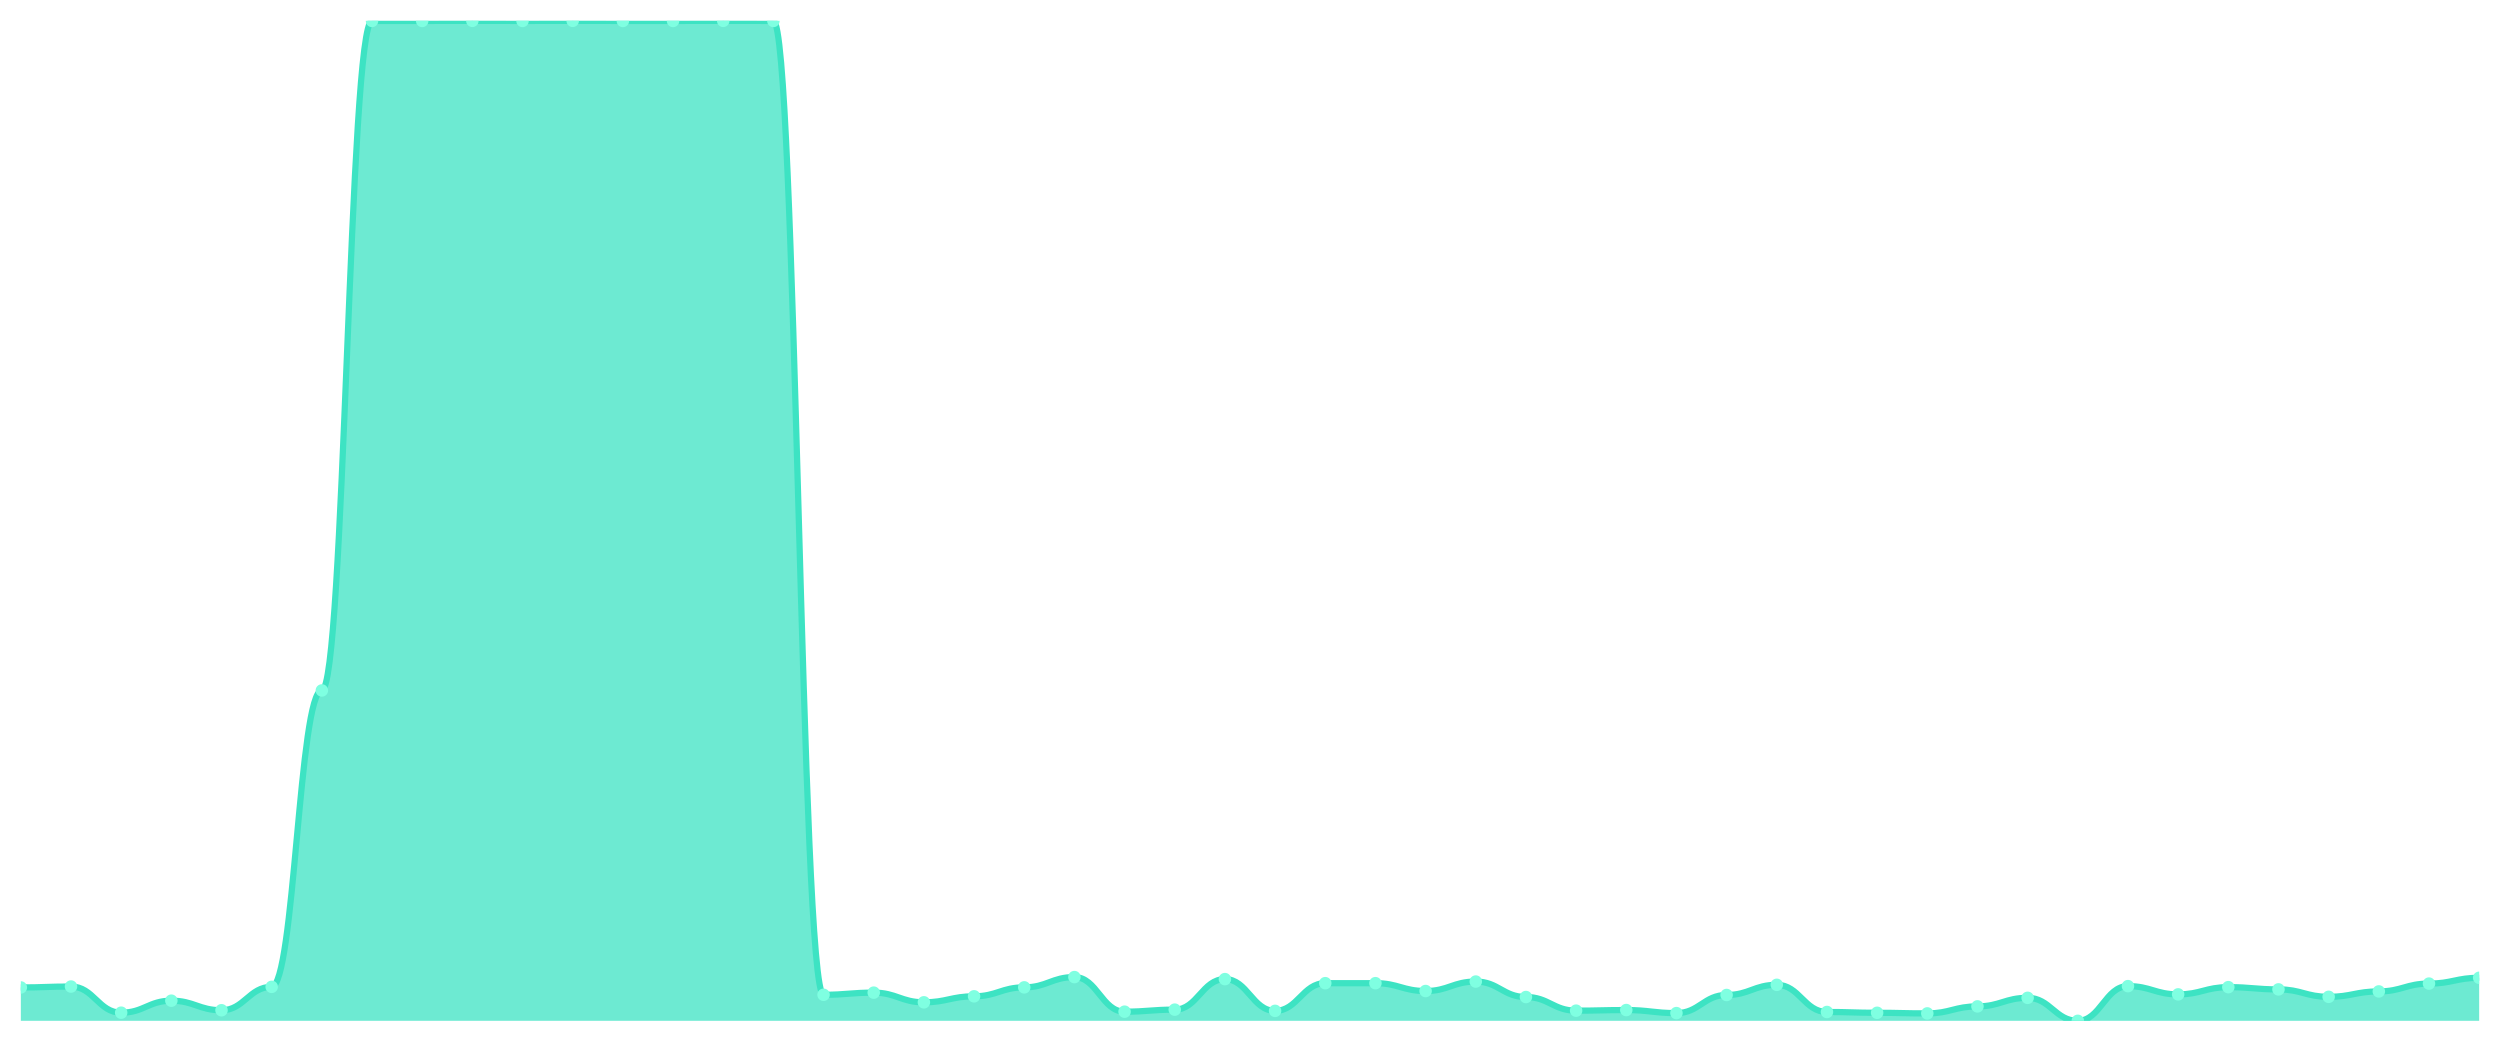
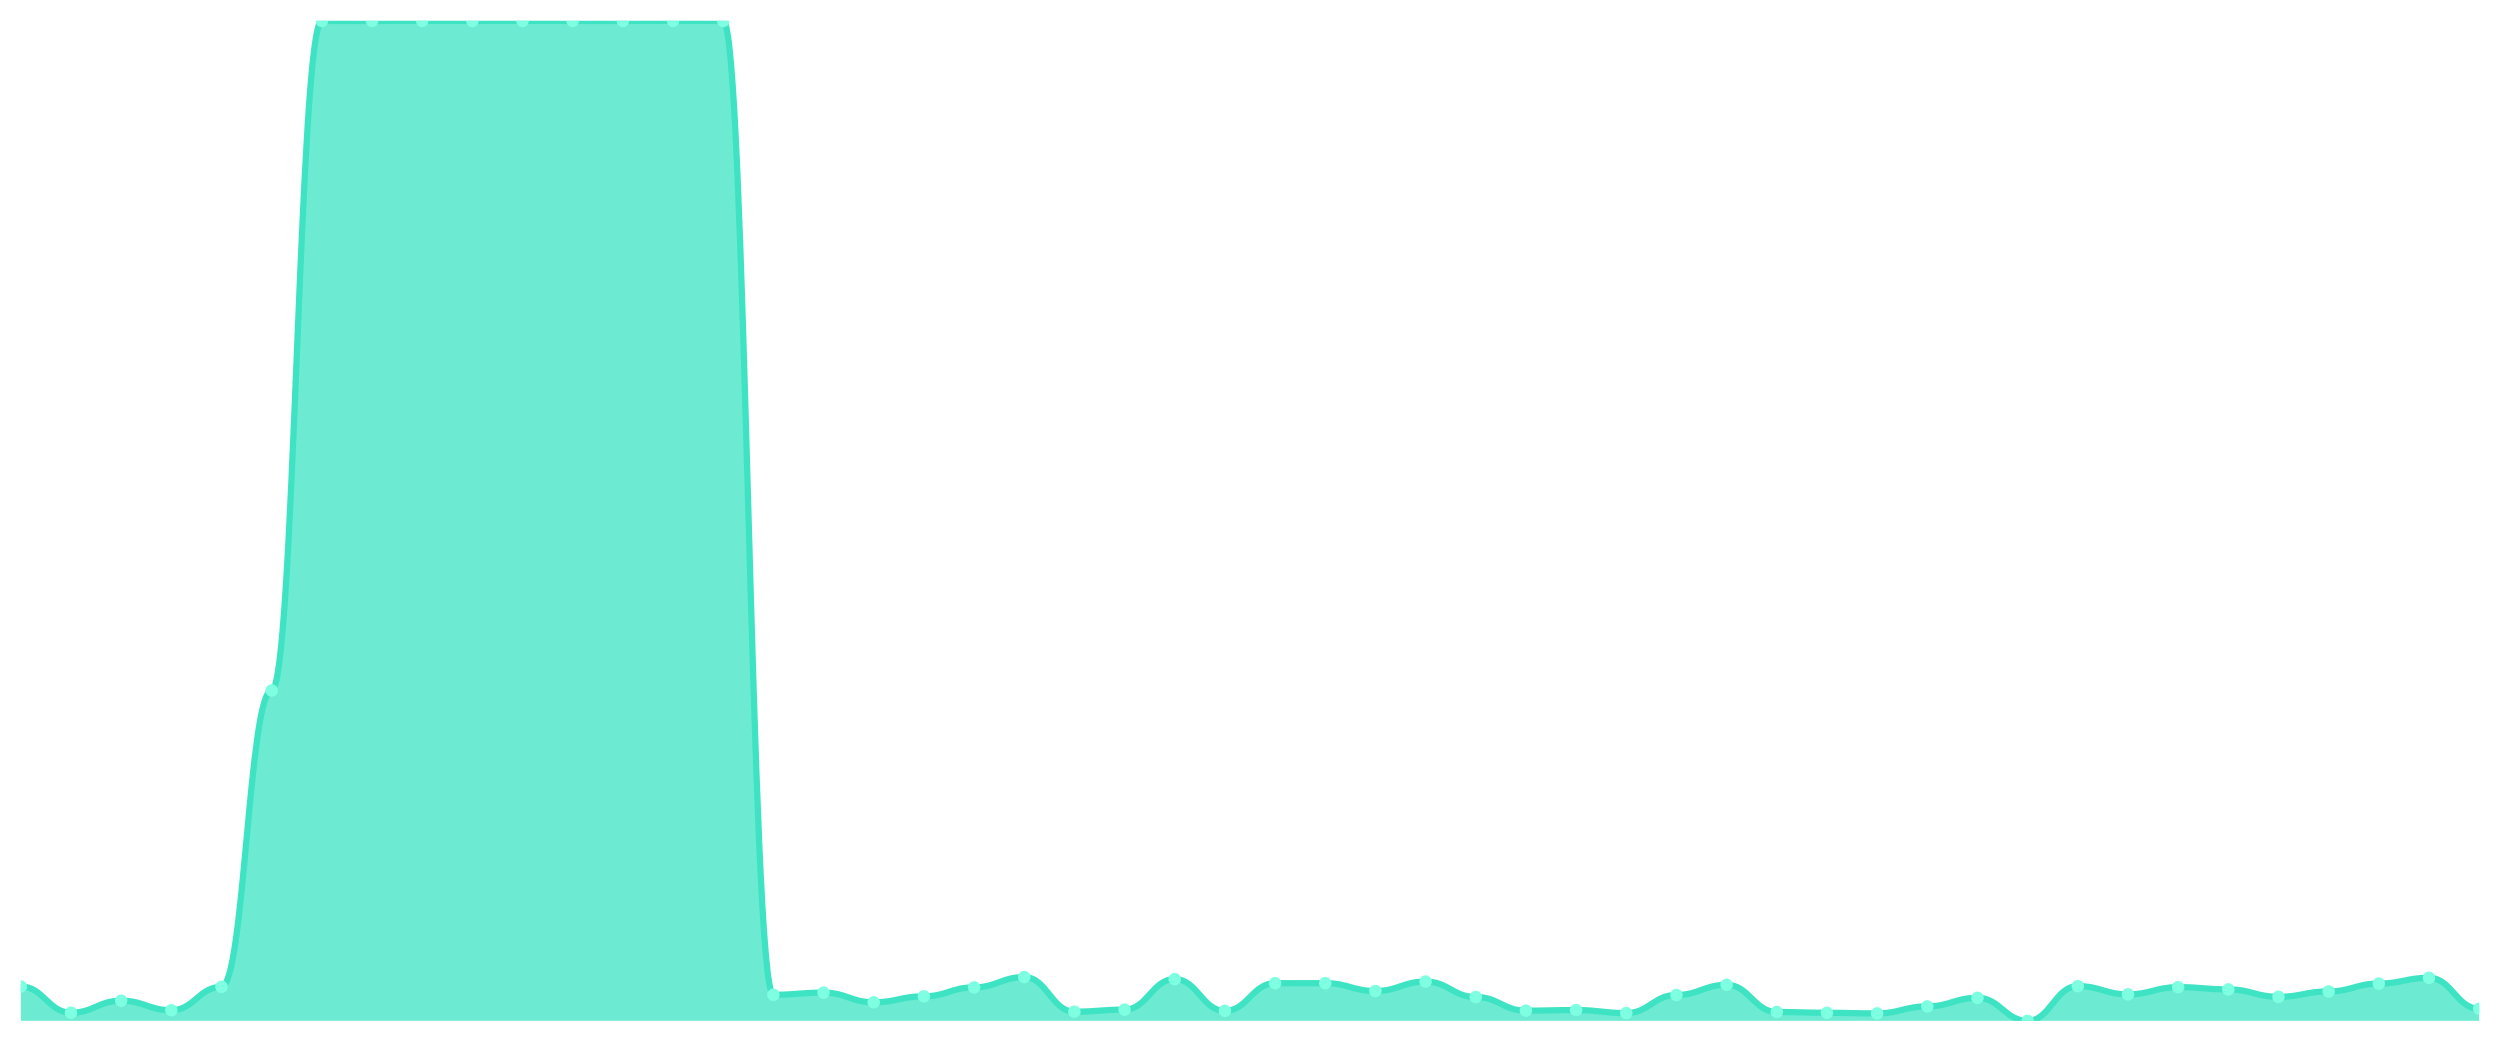
<svg xmlns="http://www.w3.org/2000/svg" viewBox="0 0 1200 500" width="1200" height="500">
  <defs>
    <clipPath id="c">
      <rect x="10" y="10" width="1180" height="480" />
    </clipPath>
  </defs>
  <rect width="1200" height="500" fill="none" />
  <g clip-path="url(#c)">
-     <path d="M 10,490 L 10,473.98 C 20.837,473.98 23.245,473.541 34.082,473.541 C 44.918,473.541 47.327,486.093 58.163,486.093 C 69,486.093 71.408,480.33 82.245,480.33 C 93.082,480.33 95.49,484.921 106.327,484.921 C 117.163,484.921 119.571,473.687 130.408,473.687 C 141.245,473.687 143.653,331.416 154.49,331.416 C 165.327,331.416 167.735,10.049 178.571,10.049 C 189.408,10.049 191.816,10.049 202.653,10.049 C 213.49,10.049 215.898,10 226.735,10 C 237.571,10 239.98,10.049 250.816,10.049 C 261.653,10.049 264.061,10 274.898,10 C 285.735,10 288.143,10.049 298.98,10.049 C 309.816,10.049 312.224,10.049 323.061,10.049 C 333.898,10.049 336.306,10 347.143,10 C 357.98,10 360.388,10.049 371.224,10.049 C 382.061,10.049 384.469,477.497 395.306,477.497 C 406.143,477.497 408.551,476.471 419.388,476.471 C 430.224,476.471 432.633,481.111 443.469,481.111 C 454.306,481.111 456.714,478.23 467.551,478.23 C 478.388,478.23 480.796,473.932 491.633,473.932 C 502.469,473.932 504.878,468.999 515.714,468.999 C 526.551,468.999 528.959,485.604 539.796,485.604 C 550.633,485.604 553.041,484.628 563.878,484.628 C 574.714,484.628 577.122,469.976 587.959,469.976 C 598.796,469.976 601.204,485.214 612.041,485.214 C 622.878,485.214 625.286,471.929 636.122,471.929 C 646.959,471.929 649.367,471.929 660.204,471.929 C 671.041,471.929 673.449,475.69 684.286,475.69 C 695.122,475.69 697.531,471.148 708.367,471.148 C 719.204,471.148 721.612,478.571 732.449,478.571 C 743.286,478.571 745.694,485.116 756.531,485.116 C 767.367,485.116 769.776,484.823 780.612,484.823 C 791.449,484.823 793.857,486.288 804.694,486.288 C 815.531,486.288 817.939,477.595 828.776,477.595 C 839.612,477.595 842.02,472.711 852.857,472.711 C 863.694,472.711 866.102,485.751 876.939,485.751 C 887.776,485.751 890.184,486.142 901.02,486.142 C 911.857,486.142 914.265,486.435 925.102,486.435 C 935.939,486.435 938.347,483.065 949.184,483.065 C 960.02,483.065 962.429,478.962 973.265,478.962 C 984.102,478.962 986.51,490 997.347,490 C 1008.184,490 1010.592,473.346 1021.429,473.346 C 1032.265,473.346 1034.673,477.302 1045.51,477.302 C 1056.347,477.302 1058.755,473.834 1069.592,473.834 C 1080.429,473.834 1082.837,474.908 1093.673,474.908 C 1104.51,474.908 1106.918,478.474 1117.755,478.474 C 1128.592,478.474 1131,475.885 1141.837,475.885 C 1152.673,475.885 1155.082,472.125 1165.918,472.125 C 1176.755,472.125 1179.163,469.341 1190,469.341 L 1190,490 Z" fill="rgba(61,227,195,0.75)" />
-     <path d="M 10,473.98 C 20.837,473.98 23.245,473.541 34.082,473.541 C 44.918,473.541 47.327,486.093 58.163,486.093 C 69,486.093 71.408,480.33 82.245,480.33 C 93.082,480.33 95.49,484.921 106.327,484.921 C 117.163,484.921 119.571,473.687 130.408,473.687 C 141.245,473.687 143.653,331.416 154.49,331.416 C 165.327,331.416 167.735,10.049 178.571,10.049 C 189.408,10.049 191.816,10.049 202.653,10.049 C 213.49,10.049 215.898,10 226.735,10 C 237.571,10 239.98,10.049 250.816,10.049 C 261.653,10.049 264.061,10 274.898,10 C 285.735,10 288.143,10.049 298.98,10.049 C 309.816,10.049 312.224,10.049 323.061,10.049 C 333.898,10.049 336.306,10 347.143,10 C 357.98,10 360.388,10.049 371.224,10.049 C 382.061,10.049 384.469,477.497 395.306,477.497 C 406.143,477.497 408.551,476.471 419.388,476.471 C 430.224,476.471 432.633,481.111 443.469,481.111 C 454.306,481.111 456.714,478.23 467.551,478.23 C 478.388,478.23 480.796,473.932 491.633,473.932 C 502.469,473.932 504.878,468.999 515.714,468.999 C 526.551,468.999 528.959,485.604 539.796,485.604 C 550.633,485.604 553.041,484.628 563.878,484.628 C 574.714,484.628 577.122,469.976 587.959,469.976 C 598.796,469.976 601.204,485.214 612.041,485.214 C 622.878,485.214 625.286,471.929 636.122,471.929 C 646.959,471.929 649.367,471.929 660.204,471.929 C 671.041,471.929 673.449,475.69 684.286,475.69 C 695.122,475.69 697.531,471.148 708.367,471.148 C 719.204,471.148 721.612,478.571 732.449,478.571 C 743.286,478.571 745.694,485.116 756.531,485.116 C 767.367,485.116 769.776,484.823 780.612,484.823 C 791.449,484.823 793.857,486.288 804.694,486.288 C 815.531,486.288 817.939,477.595 828.776,477.595 C 839.612,477.595 842.02,472.711 852.857,472.711 C 863.694,472.711 866.102,485.751 876.939,485.751 C 887.776,485.751 890.184,486.142 901.02,486.142 C 911.857,486.142 914.265,486.435 925.102,486.435 C 935.939,486.435 938.347,483.065 949.184,483.065 C 960.02,483.065 962.429,478.962 973.265,478.962 C 984.102,478.962 986.51,490 997.347,490 C 1008.184,490 1010.592,473.346 1021.429,473.346 C 1032.265,473.346 1034.673,477.302 1045.51,477.302 C 1056.347,477.302 1058.755,473.834 1069.592,473.834 C 1080.429,473.834 1082.837,474.908 1093.673,474.908 C 1104.51,474.908 1106.918,478.474 1117.755,478.474 C 1128.592,478.474 1131,475.885 1141.837,475.885 C 1152.673,475.885 1155.082,472.125 1165.918,472.125 C 1176.755,472.125 1179.163,469.341 1190,469.341" fill="none" stroke="#3de3c3" stroke-width="3" stroke-linecap="round" stroke-linejoin="round" />
-     <circle cx="10" cy="473.98" r="3" fill="#7fffe1" />
-     <circle cx="34.082" cy="473.541" r="3" fill="#7fffe1" />
-     <circle cx="58.163" cy="486.093" r="3" fill="#7fffe1" />
-     <circle cx="82.245" cy="480.33" r="3" fill="#7fffe1" />
-     <circle cx="106.327" cy="484.921" r="3" fill="#7fffe1" />
-     <circle cx="130.408" cy="473.687" r="3" fill="#7fffe1" />
-     <circle cx="154.49" cy="331.416" r="3" fill="#7fffe1" />
+     <path d="M 10,490 L 10,473.541 C 20.837,473.541 23.245,486.093 34.082,486.093 C 44.918,486.093 47.327,480.33 58.163,480.33 C 69,480.33 71.408,484.921 82.245,484.921 C 93.082,484.921 95.49,473.687 106.327,473.687 C 117.163,473.687 119.571,331.416 130.408,331.416 C 141.245,331.416 143.653,10.049 154.49,10.049 C 165.327,10.049 167.735,10.049 178.571,10.049 C 189.408,10.049 191.816,10 202.653,10 C 213.49,10 215.898,10.049 226.735,10.049 C 237.571,10.049 239.98,10 250.816,10 C 261.653,10 264.061,10.049 274.898,10.049 C 285.735,10.049 288.143,10.049 298.98,10.049 C 309.816,10.049 312.224,10 323.061,10 C 333.898,10 336.306,10.049 347.143,10.049 C 357.98,10.049 360.388,477.497 371.224,477.497 C 382.061,477.497 384.469,476.471 395.306,476.471 C 406.143,476.471 408.551,481.111 419.388,481.111 C 430.224,481.111 432.633,478.23 443.469,478.23 C 454.306,478.23 456.714,473.932 467.551,473.932 C 478.388,473.932 480.796,468.999 491.633,468.999 C 502.469,468.999 504.878,485.604 515.714,485.604 C 526.551,485.604 528.959,484.628 539.796,484.628 C 550.633,484.628 553.041,469.976 563.878,469.976 C 574.714,469.976 577.122,485.214 587.959,485.214 C 598.796,485.214 601.204,471.929 612.041,471.929 C 622.878,471.929 625.286,471.929 636.122,471.929 C 646.959,471.929 649.367,475.69 660.204,475.69 C 671.041,475.69 673.449,471.148 684.286,471.148 C 695.122,471.148 697.531,478.571 708.367,478.571 C 719.204,478.571 721.612,485.116 732.449,485.116 C 743.286,485.116 745.694,484.823 756.531,484.823 C 767.367,484.823 769.776,486.288 780.612,486.288 C 791.449,486.288 793.857,477.595 804.694,477.595 C 815.531,477.595 817.939,472.711 828.776,472.711 C 839.612,472.711 842.02,485.751 852.857,485.751 C 863.694,485.751 866.102,486.142 876.939,486.142 C 887.776,486.142 890.184,486.435 901.02,486.435 C 911.857,486.435 914.265,483.065 925.102,483.065 C 935.939,483.065 938.347,478.962 949.184,478.962 C 960.02,478.962 962.429,490 973.265,490 C 984.102,490 986.51,473.346 997.347,473.346 C 1008.184,473.346 1010.592,477.302 1021.429,477.302 C 1032.265,477.302 1034.673,473.834 1045.51,473.834 C 1056.347,473.834 1058.755,474.908 1069.592,474.908 C 1080.429,474.908 1082.837,478.474 1093.673,478.474 C 1104.51,478.474 1106.918,475.885 1117.755,475.885 C 1128.592,475.885 1131,472.125 1141.837,472.125 C 1152.673,472.125 1155.082,469.341 1165.918,469.341 C 1176.755,469.341 1179.163,484.188 1190,484.188 L 1190,490 Z" fill="rgba(61,227,195,0.75)" />
+     <path d="M 10,473.541 C 20.837,473.541 23.245,486.093 34.082,486.093 C 44.918,486.093 47.327,480.33 58.163,480.33 C 69,480.33 71.408,484.921 82.245,484.921 C 93.082,484.921 95.49,473.687 106.327,473.687 C 117.163,473.687 119.571,331.416 130.408,331.416 C 141.245,331.416 143.653,10.049 154.49,10.049 C 165.327,10.049 167.735,10.049 178.571,10.049 C 189.408,10.049 191.816,10 202.653,10 C 213.49,10 215.898,10.049 226.735,10.049 C 237.571,10.049 239.98,10 250.816,10 C 261.653,10 264.061,10.049 274.898,10.049 C 285.735,10.049 288.143,10.049 298.98,10.049 C 309.816,10.049 312.224,10 323.061,10 C 333.898,10 336.306,10.049 347.143,10.049 C 357.98,10.049 360.388,477.497 371.224,477.497 C 382.061,477.497 384.469,476.471 395.306,476.471 C 406.143,476.471 408.551,481.111 419.388,481.111 C 430.224,481.111 432.633,478.23 443.469,478.23 C 454.306,478.23 456.714,473.932 467.551,473.932 C 478.388,473.932 480.796,468.999 491.633,468.999 C 502.469,468.999 504.878,485.604 515.714,485.604 C 526.551,485.604 528.959,484.628 539.796,484.628 C 550.633,484.628 553.041,469.976 563.878,469.976 C 574.714,469.976 577.122,485.214 587.959,485.214 C 598.796,485.214 601.204,471.929 612.041,471.929 C 622.878,471.929 625.286,471.929 636.122,471.929 C 646.959,471.929 649.367,475.69 660.204,475.69 C 671.041,475.69 673.449,471.148 684.286,471.148 C 695.122,471.148 697.531,478.571 708.367,478.571 C 719.204,478.571 721.612,485.116 732.449,485.116 C 743.286,485.116 745.694,484.823 756.531,484.823 C 767.367,484.823 769.776,486.288 780.612,486.288 C 791.449,486.288 793.857,477.595 804.694,477.595 C 815.531,477.595 817.939,472.711 828.776,472.711 C 839.612,472.711 842.02,485.751 852.857,485.751 C 863.694,485.751 866.102,486.142 876.939,486.142 C 887.776,486.142 890.184,486.435 901.02,486.435 C 911.857,486.435 914.265,483.065 925.102,483.065 C 935.939,483.065 938.347,478.962 949.184,478.962 C 960.02,478.962 962.429,490 973.265,490 C 984.102,490 986.51,473.346 997.347,473.346 C 1008.184,473.346 1010.592,477.302 1021.429,477.302 C 1032.265,477.302 1034.673,473.834 1045.51,473.834 C 1056.347,473.834 1058.755,474.908 1069.592,474.908 C 1080.429,474.908 1082.837,478.474 1093.673,478.474 C 1104.51,478.474 1106.918,475.885 1117.755,475.885 C 1128.592,475.885 1131,472.125 1141.837,472.125 C 1152.673,472.125 1155.082,469.341 1165.918,469.341 C 1176.755,469.341 1179.163,484.188 1190,484.188" fill="none" stroke="#3de3c3" stroke-width="3" stroke-linecap="round" stroke-linejoin="round" />
+     <circle cx="10" cy="473.541" r="3" fill="#7fffe1" />
+     <circle cx="34.082" cy="486.093" r="3" fill="#7fffe1" />
+     <circle cx="58.163" cy="480.33" r="3" fill="#7fffe1" />
+     <circle cx="82.245" cy="484.921" r="3" fill="#7fffe1" />
+     <circle cx="106.327" cy="473.687" r="3" fill="#7fffe1" />
+     <circle cx="130.408" cy="331.416" r="3" fill="#7fffe1" />
+     <circle cx="154.49" cy="10.049" r="3" fill="#7fffe1" />
    <circle cx="178.571" cy="10.049" r="3" fill="#7fffe1" />
-     <circle cx="202.653" cy="10.049" r="3" fill="#7fffe1" />
-     <circle cx="226.735" cy="10" r="3" fill="#7fffe1" />
-     <circle cx="250.816" cy="10.049" r="3" fill="#7fffe1" />
-     <circle cx="274.898" cy="10" r="3" fill="#7fffe1" />
+     <circle cx="202.653" cy="10" r="3" fill="#7fffe1" />
+     <circle cx="226.735" cy="10.049" r="3" fill="#7fffe1" />
+     <circle cx="250.816" cy="10" r="3" fill="#7fffe1" />
+     <circle cx="274.898" cy="10.049" r="3" fill="#7fffe1" />
    <circle cx="298.98" cy="10.049" r="3" fill="#7fffe1" />
-     <circle cx="323.061" cy="10.049" r="3" fill="#7fffe1" />
-     <circle cx="347.143" cy="10" r="3" fill="#7fffe1" />
-     <circle cx="371.224" cy="10.049" r="3" fill="#7fffe1" />
-     <circle cx="395.306" cy="477.497" r="3" fill="#7fffe1" />
-     <circle cx="419.388" cy="476.471" r="3" fill="#7fffe1" />
-     <circle cx="443.469" cy="481.111" r="3" fill="#7fffe1" />
-     <circle cx="467.551" cy="478.23" r="3" fill="#7fffe1" />
-     <circle cx="491.633" cy="473.932" r="3" fill="#7fffe1" />
-     <circle cx="515.714" cy="468.999" r="3" fill="#7fffe1" />
-     <circle cx="539.796" cy="485.604" r="3" fill="#7fffe1" />
-     <circle cx="563.878" cy="484.628" r="3" fill="#7fffe1" />
-     <circle cx="587.959" cy="469.976" r="3" fill="#7fffe1" />
-     <circle cx="612.041" cy="485.214" r="3" fill="#7fffe1" />
+     <circle cx="323.061" cy="10" r="3" fill="#7fffe1" />
+     <circle cx="347.143" cy="10.049" r="3" fill="#7fffe1" />
+     <circle cx="371.224" cy="477.497" r="3" fill="#7fffe1" />
+     <circle cx="395.306" cy="476.471" r="3" fill="#7fffe1" />
+     <circle cx="419.388" cy="481.111" r="3" fill="#7fffe1" />
+     <circle cx="443.469" cy="478.23" r="3" fill="#7fffe1" />
+     <circle cx="467.551" cy="473.932" r="3" fill="#7fffe1" />
+     <circle cx="491.633" cy="468.999" r="3" fill="#7fffe1" />
+     <circle cx="515.714" cy="485.604" r="3" fill="#7fffe1" />
+     <circle cx="539.796" cy="484.628" r="3" fill="#7fffe1" />
+     <circle cx="563.878" cy="469.976" r="3" fill="#7fffe1" />
+     <circle cx="587.959" cy="485.214" r="3" fill="#7fffe1" />
+     <circle cx="612.041" cy="471.929" r="3" fill="#7fffe1" />
    <circle cx="636.122" cy="471.929" r="3" fill="#7fffe1" />
-     <circle cx="660.204" cy="471.929" r="3" fill="#7fffe1" />
-     <circle cx="684.286" cy="475.69" r="3" fill="#7fffe1" />
-     <circle cx="708.367" cy="471.148" r="3" fill="#7fffe1" />
-     <circle cx="732.449" cy="478.571" r="3" fill="#7fffe1" />
-     <circle cx="756.531" cy="485.116" r="3" fill="#7fffe1" />
-     <circle cx="780.612" cy="484.823" r="3" fill="#7fffe1" />
-     <circle cx="804.694" cy="486.288" r="3" fill="#7fffe1" />
-     <circle cx="828.776" cy="477.595" r="3" fill="#7fffe1" />
-     <circle cx="852.857" cy="472.711" r="3" fill="#7fffe1" />
-     <circle cx="876.939" cy="485.751" r="3" fill="#7fffe1" />
-     <circle cx="901.02" cy="486.142" r="3" fill="#7fffe1" />
-     <circle cx="925.102" cy="486.435" r="3" fill="#7fffe1" />
-     <circle cx="949.184" cy="483.065" r="3" fill="#7fffe1" />
-     <circle cx="973.265" cy="478.962" r="3" fill="#7fffe1" />
-     <circle cx="997.347" cy="490" r="3" fill="#7fffe1" />
-     <circle cx="1021.429" cy="473.346" r="3" fill="#7fffe1" />
-     <circle cx="1045.51" cy="477.302" r="3" fill="#7fffe1" />
-     <circle cx="1069.592" cy="473.834" r="3" fill="#7fffe1" />
-     <circle cx="1093.673" cy="474.908" r="3" fill="#7fffe1" />
-     <circle cx="1117.755" cy="478.474" r="3" fill="#7fffe1" />
-     <circle cx="1141.837" cy="475.885" r="3" fill="#7fffe1" />
-     <circle cx="1165.918" cy="472.125" r="3" fill="#7fffe1" />
-     <circle cx="1190" cy="469.341" r="3" fill="#7fffe1" />
+     <circle cx="660.204" cy="475.69" r="3" fill="#7fffe1" />
+     <circle cx="684.286" cy="471.148" r="3" fill="#7fffe1" />
+     <circle cx="708.367" cy="478.571" r="3" fill="#7fffe1" />
+     <circle cx="732.449" cy="485.116" r="3" fill="#7fffe1" />
+     <circle cx="756.531" cy="484.823" r="3" fill="#7fffe1" />
+     <circle cx="780.612" cy="486.288" r="3" fill="#7fffe1" />
+     <circle cx="804.694" cy="477.595" r="3" fill="#7fffe1" />
+     <circle cx="828.776" cy="472.711" r="3" fill="#7fffe1" />
+     <circle cx="852.857" cy="485.751" r="3" fill="#7fffe1" />
+     <circle cx="876.939" cy="486.142" r="3" fill="#7fffe1" />
+     <circle cx="901.02" cy="486.435" r="3" fill="#7fffe1" />
+     <circle cx="925.102" cy="483.065" r="3" fill="#7fffe1" />
+     <circle cx="949.184" cy="478.962" r="3" fill="#7fffe1" />
+     <circle cx="973.265" cy="490" r="3" fill="#7fffe1" />
+     <circle cx="997.347" cy="473.346" r="3" fill="#7fffe1" />
+     <circle cx="1021.429" cy="477.302" r="3" fill="#7fffe1" />
+     <circle cx="1045.51" cy="473.834" r="3" fill="#7fffe1" />
+     <circle cx="1069.592" cy="474.908" r="3" fill="#7fffe1" />
+     <circle cx="1093.673" cy="478.474" r="3" fill="#7fffe1" />
+     <circle cx="1117.755" cy="475.885" r="3" fill="#7fffe1" />
+     <circle cx="1141.837" cy="472.125" r="3" fill="#7fffe1" />
+     <circle cx="1165.918" cy="469.341" r="3" fill="#7fffe1" />
+     <circle cx="1190" cy="484.188" r="3" fill="#7fffe1" />
  </g>
</svg>
